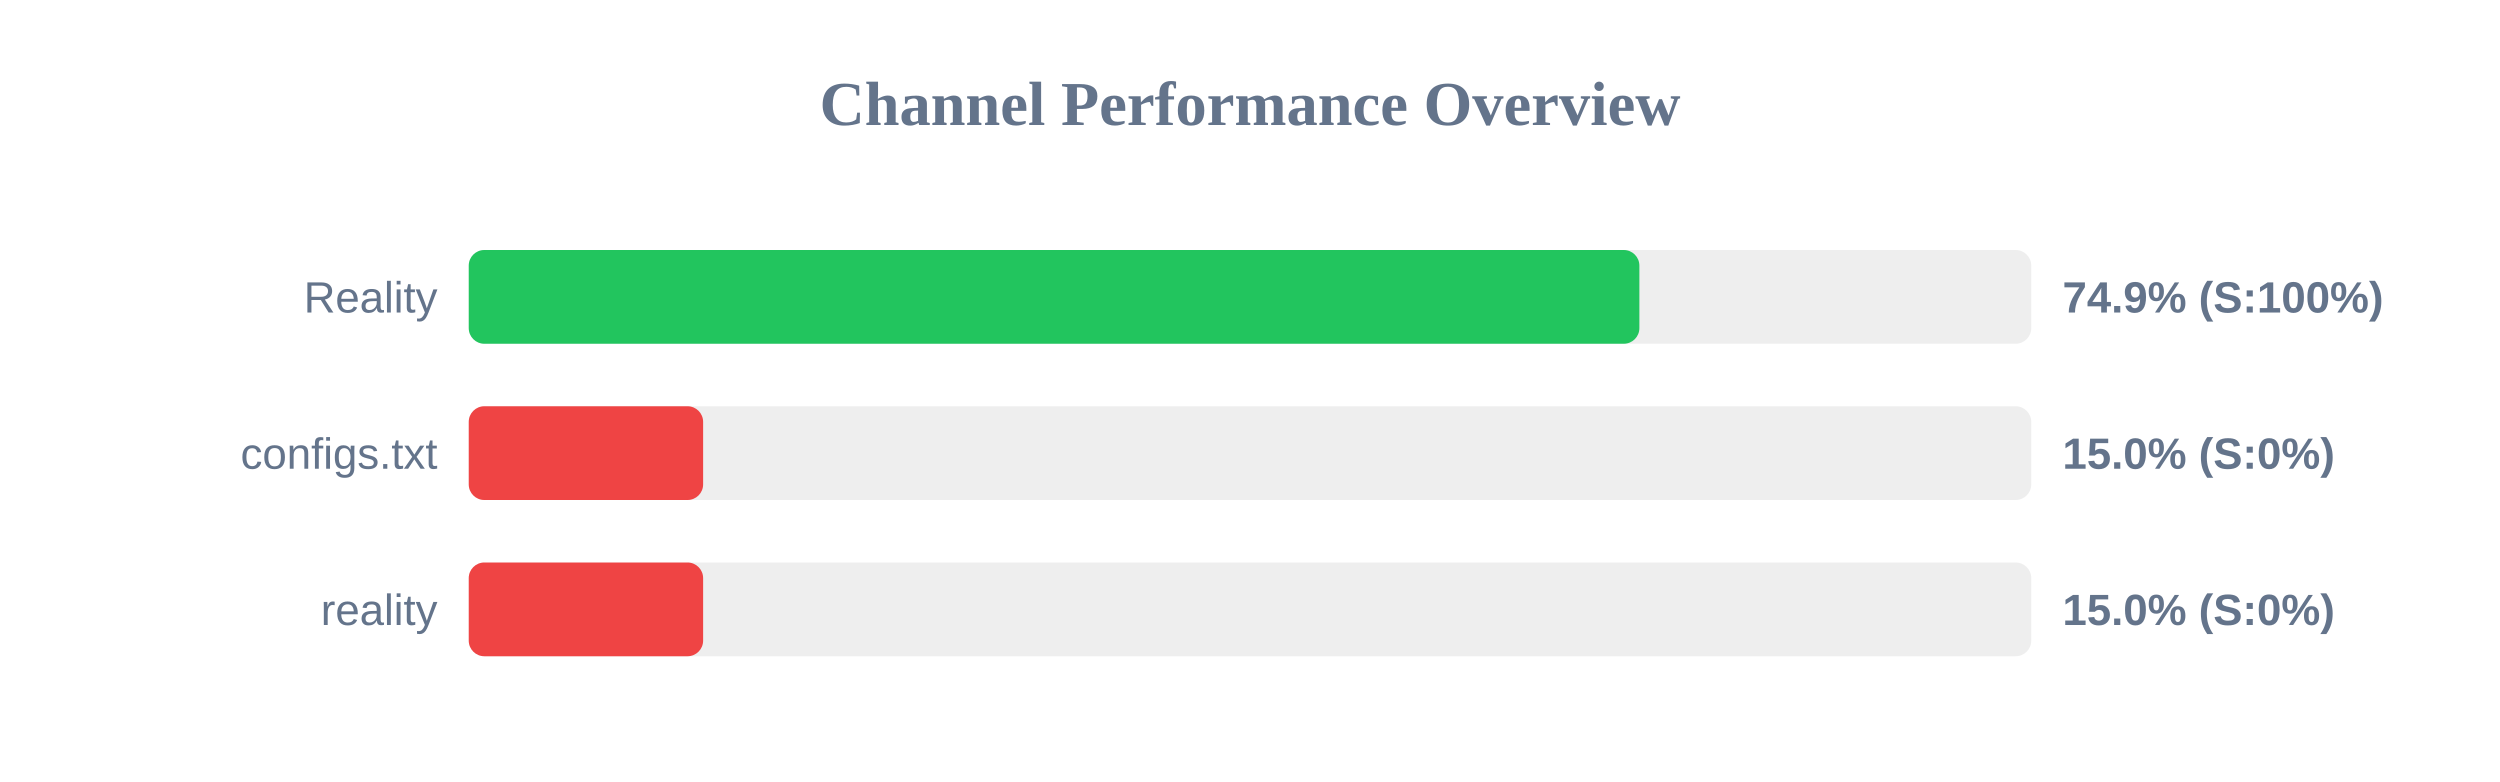
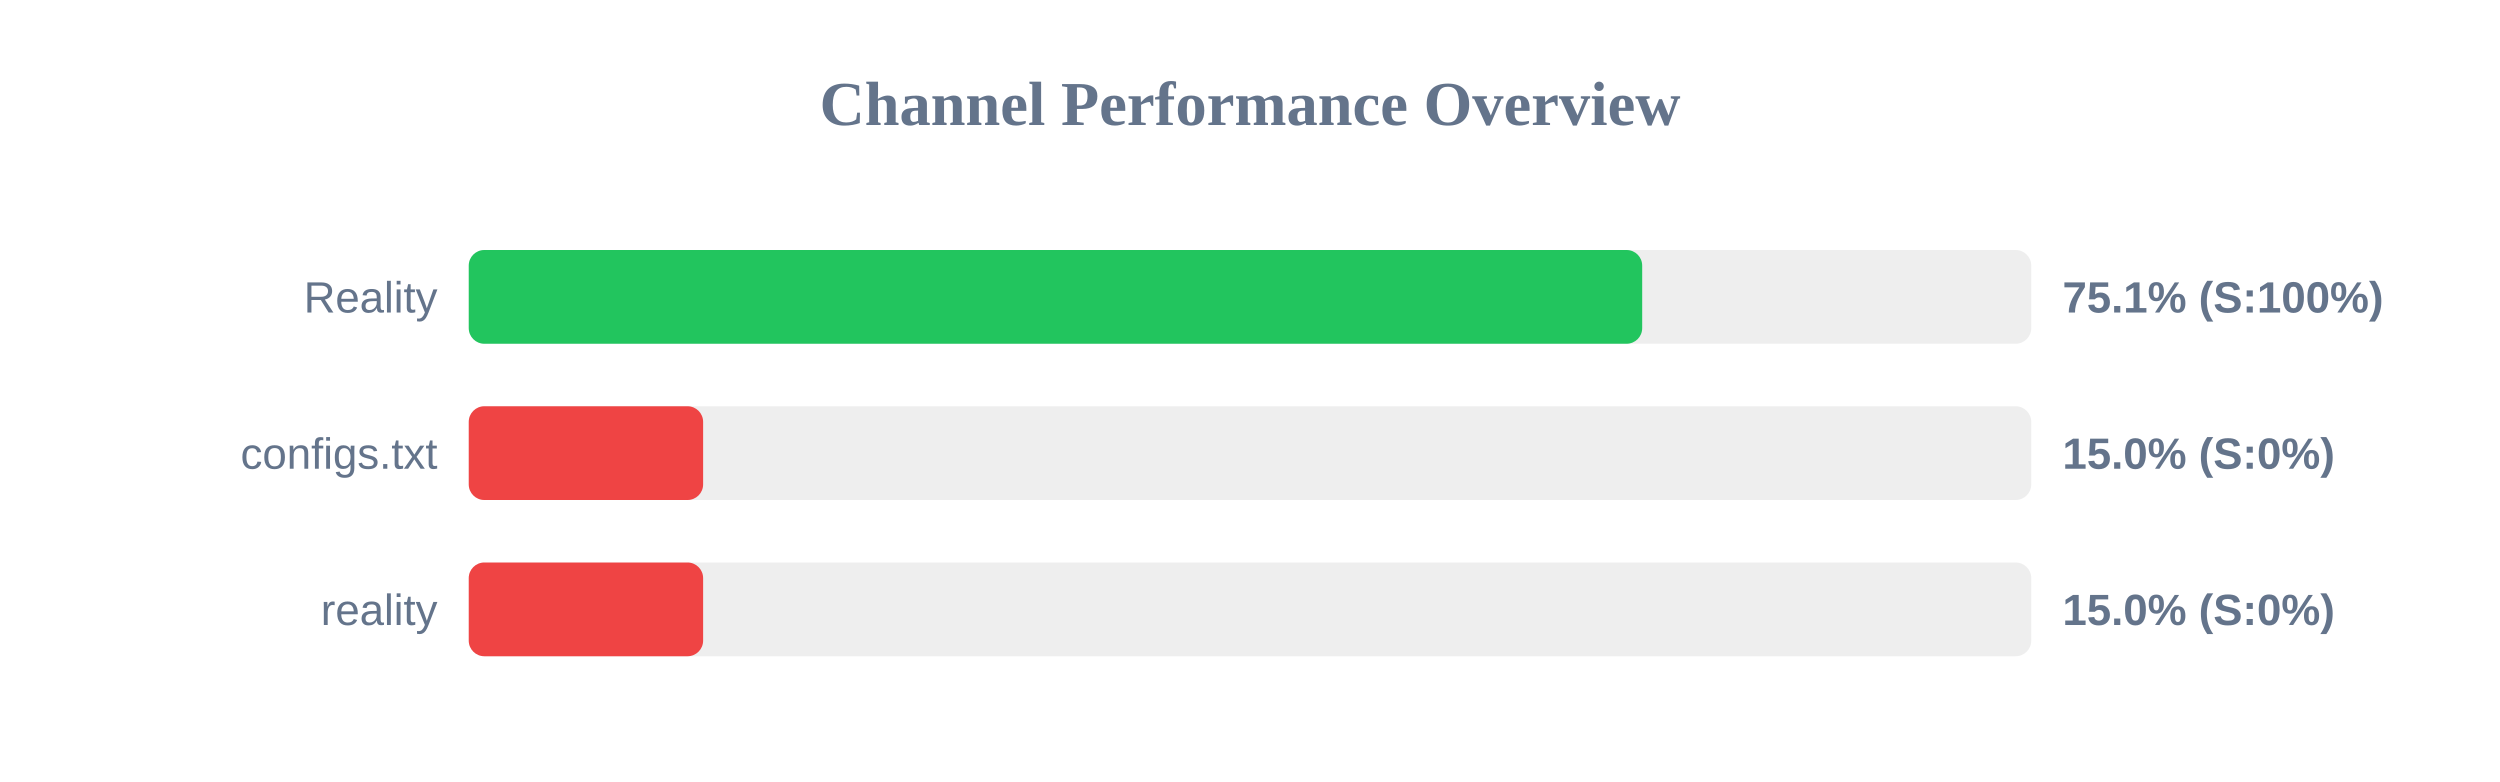
<svg xmlns="http://www.w3.org/2000/svg" width="800" height="250" version="1.1">
  <style>
        .row { font: 14px Arial; fill: #64748b; }
        .score { font: bold 14px Arial; fill: #64748b; }
    </style>
  <text x="400" y="40" text-anchor="middle" font-size="20px" font-weight="bold" fill="#64748b">Channel Performance Overview</text>
  <rect x="150" y="80" width="500" height="30" fill="#eee" rx="5" />
-   <rect x="150" y="80" width="374.6" height="30" fill="#22c55e" rx="5" />
+   <rect x="150" y="80" width="375.5" height="30" fill="#22c55e" rx="5" />
  <text x="140" y="100" text-anchor="end" class="row">Reality</text>
-   <text x="660" y="100" text-anchor="start" class="score">74.9% (S:100%)</text>
+   <text x="660" y="100" text-anchor="start" class="score">75.1% (S:100%)</text>
  <rect x="150" y="130" width="500" height="30" fill="#eee" rx="5" />
  <rect x="150" y="130" width="75.0" height="30" fill="#ef4444" rx="5" />
  <text x="140" y="150" text-anchor="end" class="row">configs.txt</text>
  <text x="660" y="150" text-anchor="start" class="score">15.0% (S:0%)</text>
  <rect x="150" y="180" width="500" height="30" fill="#eee" rx="5" />
  <rect x="150" y="180" width="75.0" height="30" fill="#ef4444" rx="5" />
  <text x="140" y="200" text-anchor="end" class="row">reality</text>
  <text x="660" y="200" text-anchor="start" class="score">15.0% (S:0%)</text>
</svg>
